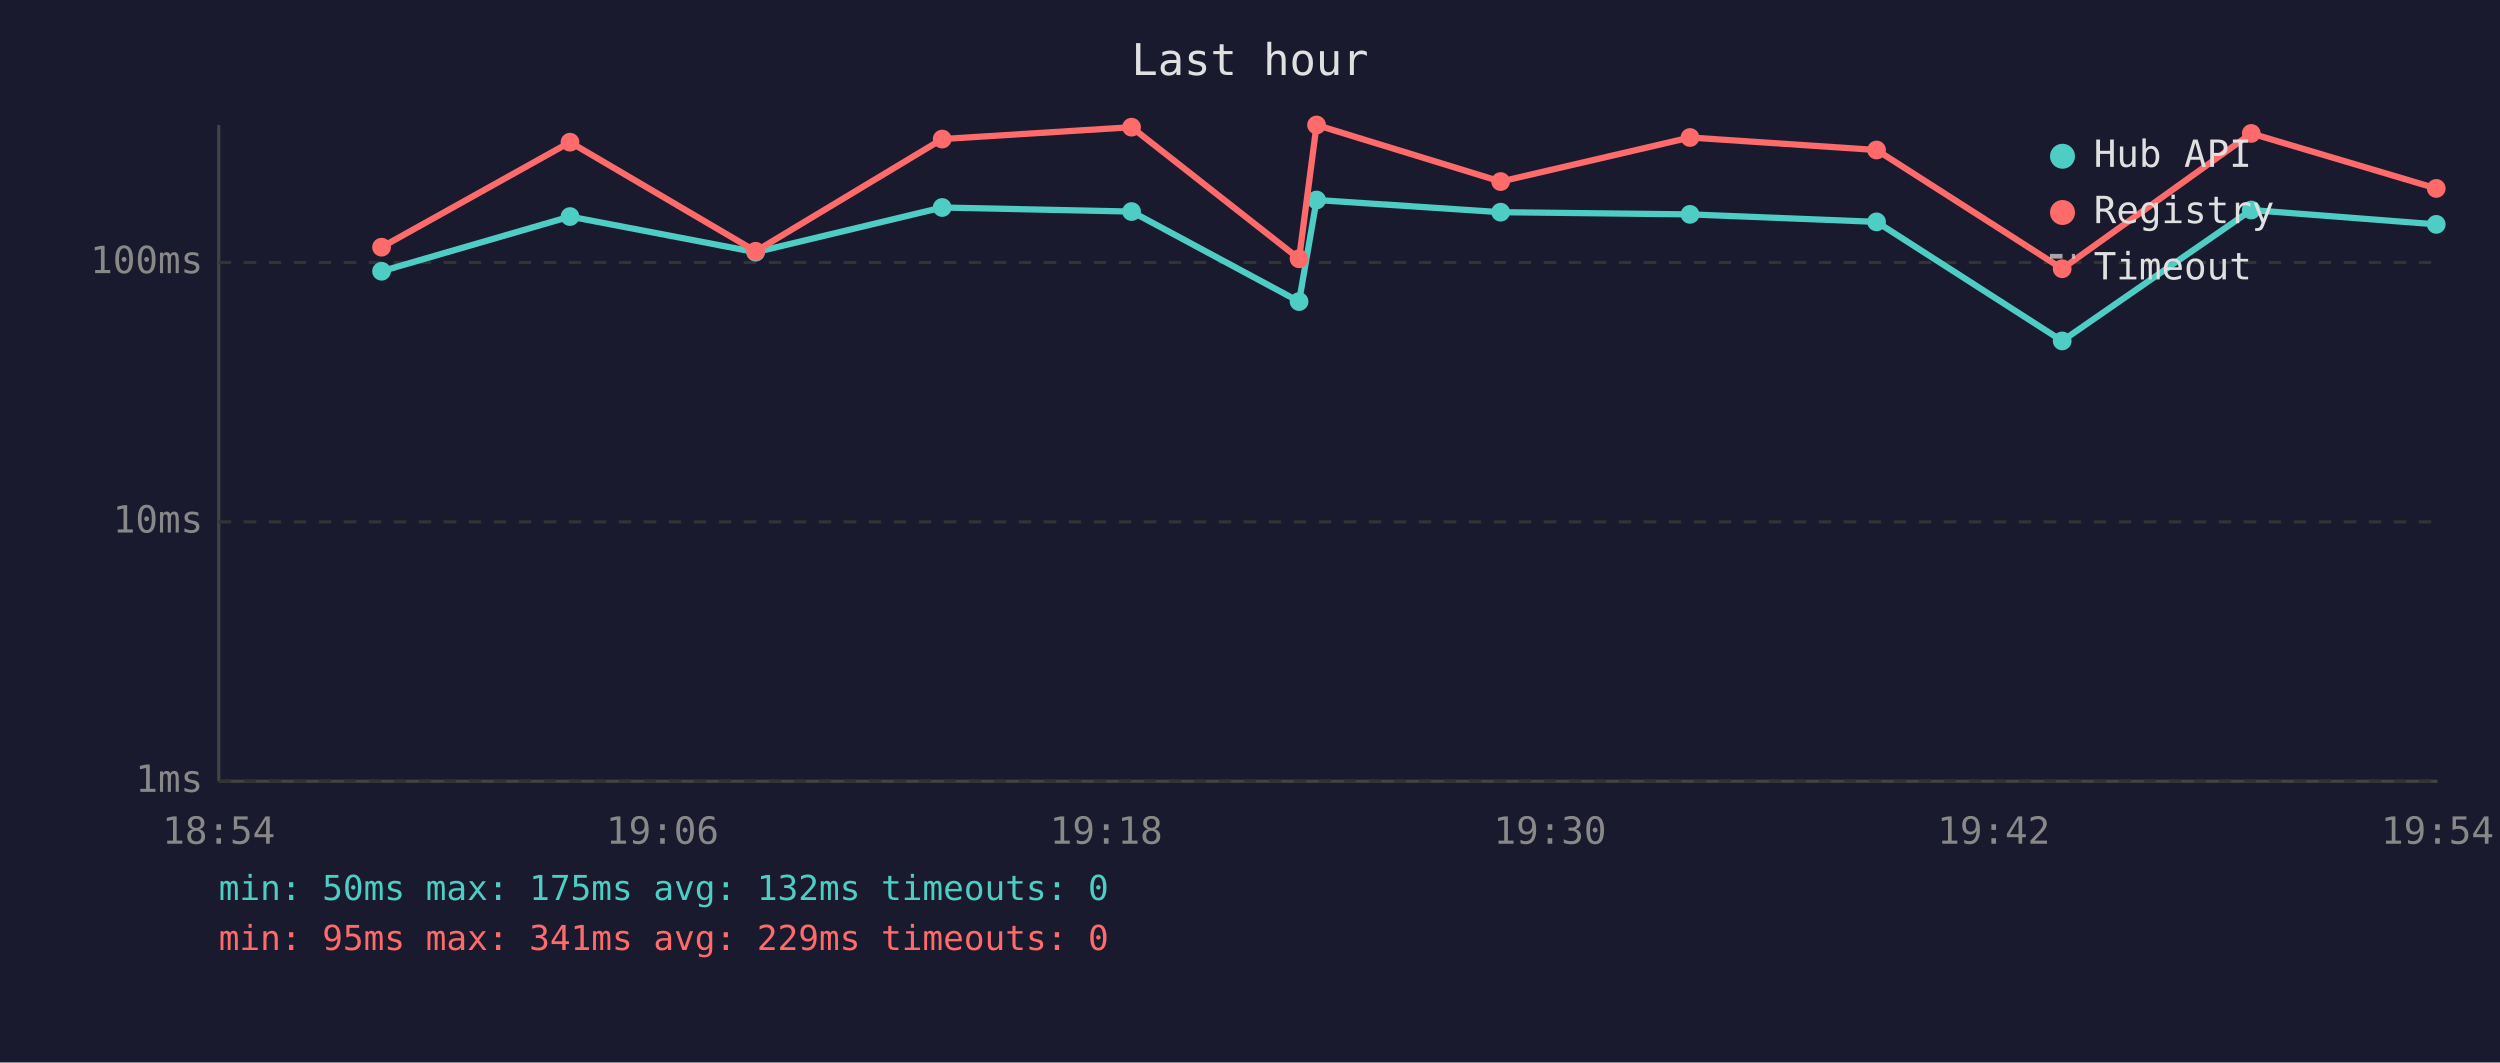
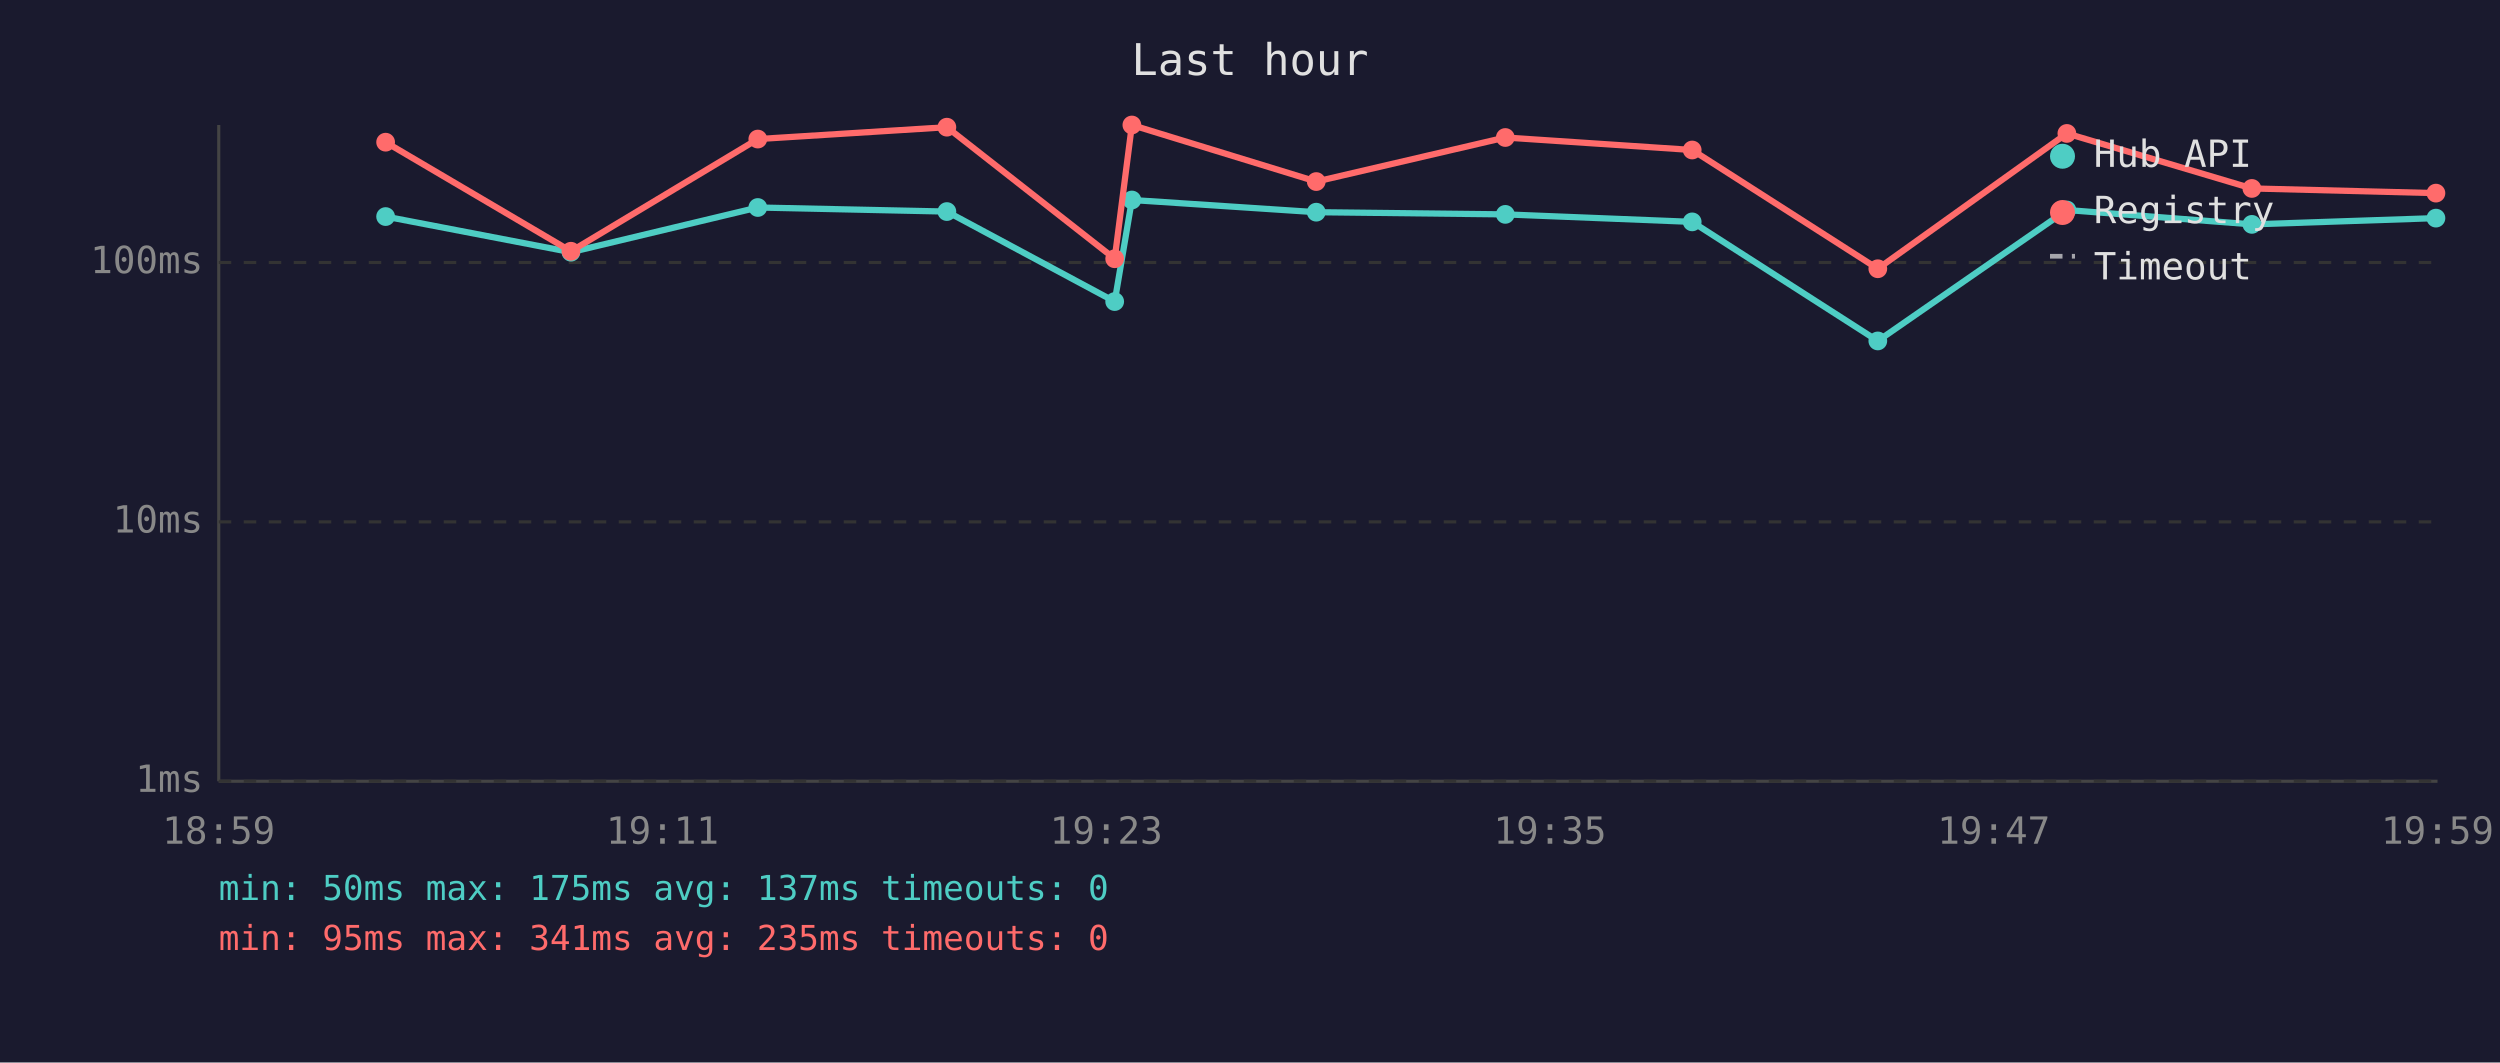
<svg xmlns="http://www.w3.org/2000/svg" viewBox="0 0 800 340" font-family="monospace" font-size="12">
  <rect width="800" height="340" fill="#1a1a2e" />
  <text x="400" y="24" fill="#e0e0e0" font-size="14" text-anchor="middle">Last hour</text>
  <line x1="70" y1="40" x2="70" y2="250" stroke="#444" stroke-width="1" />
  <line x1="70" y1="250" x2="780" y2="250" stroke="#444" stroke-width="1" />
  <line x1="70" y1="250" x2="780" y2="250" stroke="#333" stroke-width="1" stroke-dasharray="4" />
  <text x="65" y="250" fill="#888" text-anchor="end" dominant-baseline="middle">1ms</text>
  <line x1="70" y1="167" x2="780" y2="167" stroke="#333" stroke-width="1" stroke-dasharray="4" />
  <text x="65" y="167" fill="#888" text-anchor="end" dominant-baseline="middle">10ms</text>
  <line x1="70" y1="84" x2="780" y2="84" stroke="#333" stroke-width="1" stroke-dasharray="4" />
  <text x="65" y="84" fill="#888" text-anchor="end" dominant-baseline="middle">100ms</text>
-   <text x="70" y="270" fill="#888" text-anchor="middle">18:54</text>
-   <text x="212" y="270" fill="#888" text-anchor="middle">19:06</text>
-   <text x="354" y="270" fill="#888" text-anchor="middle">19:18</text>
-   <text x="496" y="270" fill="#888" text-anchor="middle">19:30</text>
-   <text x="638" y="270" fill="#888" text-anchor="middle">19:42</text>
-   <text x="780" y="270" fill="#888" text-anchor="middle">19:54</text>
-   <polyline points="122.1,86.8 182.4,69.3 241.8,80.7 301.5,66.4 362.1,67.7 415.7,96.5 421.3,64.0 480.2,67.9 540.8,68.6 600.5,71.0 659.9,109.1 720.4,67.2 779.6,71.8" fill="none" stroke="#4ecdc4" stroke-width="2" opacity="1" />
-   <circle cx="122.1" cy="86.8" r="3" fill="#4ecdc4" />
-   <circle cx="182.4" cy="69.3" r="3" fill="#4ecdc4" />
-   <circle cx="241.8" cy="80.7" r="3" fill="#4ecdc4" />
-   <circle cx="301.5" cy="66.4" r="3" fill="#4ecdc4" />
-   <circle cx="362.1" cy="67.7" r="3" fill="#4ecdc4" />
-   <circle cx="415.7" cy="96.5" r="3" fill="#4ecdc4" />
-   <circle cx="421.3" cy="64.0" r="3" fill="#4ecdc4" />
-   <circle cx="480.2" cy="67.9" r="3" fill="#4ecdc4" />
-   <circle cx="540.8" cy="68.6" r="3" fill="#4ecdc4" />
-   <circle cx="600.5" cy="71.0" r="3" fill="#4ecdc4" />
-   <circle cx="659.9" cy="109.1" r="3" fill="#4ecdc4" />
-   <circle cx="720.4" cy="67.2" r="3" fill="#4ecdc4" />
-   <circle cx="779.6" cy="71.8" r="3" fill="#4ecdc4" />
-   <polyline points="122.1,79.1 182.4,45.5 241.8,80.4 301.5,44.5 362.1,40.7 415.7,82.8 421.3,40.0 480.2,58.1 540.8,44.0 600.5,48.0 659.9,86.0 720.4,42.7 779.6,60.3" fill="none" stroke="#ff6b6b" stroke-width="2" opacity="1" />
-   <circle cx="122.1" cy="79.1" r="3" fill="#ff6b6b" />
-   <circle cx="182.4" cy="45.5" r="3" fill="#ff6b6b" />
-   <circle cx="241.8" cy="80.4" r="3" fill="#ff6b6b" />
-   <circle cx="301.5" cy="44.5" r="3" fill="#ff6b6b" />
-   <circle cx="362.1" cy="40.7" r="3" fill="#ff6b6b" />
-   <circle cx="415.7" cy="82.8" r="3" fill="#ff6b6b" />
-   <circle cx="421.3" cy="40.0" r="3" fill="#ff6b6b" />
-   <circle cx="480.2" cy="58.1" r="3" fill="#ff6b6b" />
-   <circle cx="540.8" cy="44.0" r="3" fill="#ff6b6b" />
-   <circle cx="600.5" cy="48.0" r="3" fill="#ff6b6b" />
-   <circle cx="659.9" cy="86.0" r="3" fill="#ff6b6b" />
-   <circle cx="720.4" cy="42.7" r="3" fill="#ff6b6b" />
-   <circle cx="779.6" cy="60.3" r="3" fill="#ff6b6b" />
+   <text x="70" y="270" fill="#888" text-anchor="middle">18:59</text>
+   <text x="212" y="270" fill="#888" text-anchor="middle">19:11</text>
+   <text x="354" y="270" fill="#888" text-anchor="middle">19:23</text>
+   <text x="496" y="270" fill="#888" text-anchor="middle">19:35</text>
+   <text x="638" y="270" fill="#888" text-anchor="middle">19:47</text>
+   <text x="780" y="270" fill="#888" text-anchor="middle">19:59</text>
+   <polyline points="123.4,69.3 182.7,80.7 242.5,66.4 303.0,67.7 356.7,96.5 362.2,64.0 421.2,67.9 481.7,68.6 541.5,71.0 600.9,109.1 661.4,67.2 720.6,71.8 779.5,69.8" fill="none" stroke="#4ecdc4" stroke-width="2" opacity="1" />
+   <circle cx="123.4" cy="69.3" r="3" fill="#4ecdc4" />
+   <circle cx="182.7" cy="80.7" r="3" fill="#4ecdc4" />
+   <circle cx="242.5" cy="66.4" r="3" fill="#4ecdc4" />
+   <circle cx="303.0" cy="67.7" r="3" fill="#4ecdc4" />
+   <circle cx="356.7" cy="96.5" r="3" fill="#4ecdc4" />
+   <circle cx="362.2" cy="64.0" r="3" fill="#4ecdc4" />
+   <circle cx="421.2" cy="67.9" r="3" fill="#4ecdc4" />
+   <circle cx="481.7" cy="68.6" r="3" fill="#4ecdc4" />
+   <circle cx="541.5" cy="71.0" r="3" fill="#4ecdc4" />
+   <circle cx="600.9" cy="109.1" r="3" fill="#4ecdc4" />
+   <circle cx="661.4" cy="67.2" r="3" fill="#4ecdc4" />
+   <circle cx="720.6" cy="71.8" r="3" fill="#4ecdc4" />
+   <circle cx="779.5" cy="69.8" r="3" fill="#4ecdc4" />
+   <polyline points="123.4,45.5 182.7,80.4 242.5,44.5 303.0,40.7 356.7,82.8 362.2,40.0 421.2,58.1 481.7,44.0 541.5,48.0 600.9,86.0 661.4,42.7 720.6,60.3 779.5,61.8" fill="none" stroke="#ff6b6b" stroke-width="2" opacity="1" />
+   <circle cx="123.4" cy="45.5" r="3" fill="#ff6b6b" />
+   <circle cx="182.7" cy="80.4" r="3" fill="#ff6b6b" />
+   <circle cx="242.5" cy="44.5" r="3" fill="#ff6b6b" />
+   <circle cx="303.0" cy="40.7" r="3" fill="#ff6b6b" />
+   <circle cx="356.7" cy="82.8" r="3" fill="#ff6b6b" />
+   <circle cx="362.2" cy="40.0" r="3" fill="#ff6b6b" />
+   <circle cx="421.2" cy="58.1" r="3" fill="#ff6b6b" />
+   <circle cx="481.7" cy="44.0" r="3" fill="#ff6b6b" />
+   <circle cx="541.5" cy="48.0" r="3" fill="#ff6b6b" />
+   <circle cx="600.9" cy="86.0" r="3" fill="#ff6b6b" />
+   <circle cx="661.4" cy="42.7" r="3" fill="#ff6b6b" />
+   <circle cx="720.6" cy="60.3" r="3" fill="#ff6b6b" />
+   <circle cx="779.5" cy="61.8" r="3" fill="#ff6b6b" />
  <circle cx="660" cy="50" r="4" fill="#4ecdc4" />
  <text x="670" y="50" fill="#e0e0e0" dominant-baseline="middle">Hub API</text>
  <circle cx="660" cy="68" r="4" fill="#ff6b6b" />
  <text x="670" y="68" fill="#e0e0e0" dominant-baseline="middle">Registry</text>
  <line x1="656" y1="82" x2="664" y2="82" stroke="#e0e0e0" stroke-width="1.5" stroke-dasharray="4,3" opacity="0.7" />
  <text x="670" y="86" fill="#e0e0e0" dominant-baseline="middle">Timeout</text>
-   <text x="70" y="288" fill="#4ecdc4" font-size="11">min: 50ms  max: 175ms  avg: 132ms  timeouts: 0</text>
-   <text x="70" y="304" fill="#ff6b6b" font-size="11">min: 95ms  max: 341ms  avg: 229ms  timeouts: 0</text>
+   <text x="70" y="288" fill="#4ecdc4" font-size="11">min: 50ms  max: 175ms  avg: 137ms  timeouts: 0</text>
+   <text x="70" y="304" fill="#ff6b6b" font-size="11">min: 95ms  max: 341ms  avg: 235ms  timeouts: 0</text>
</svg>
